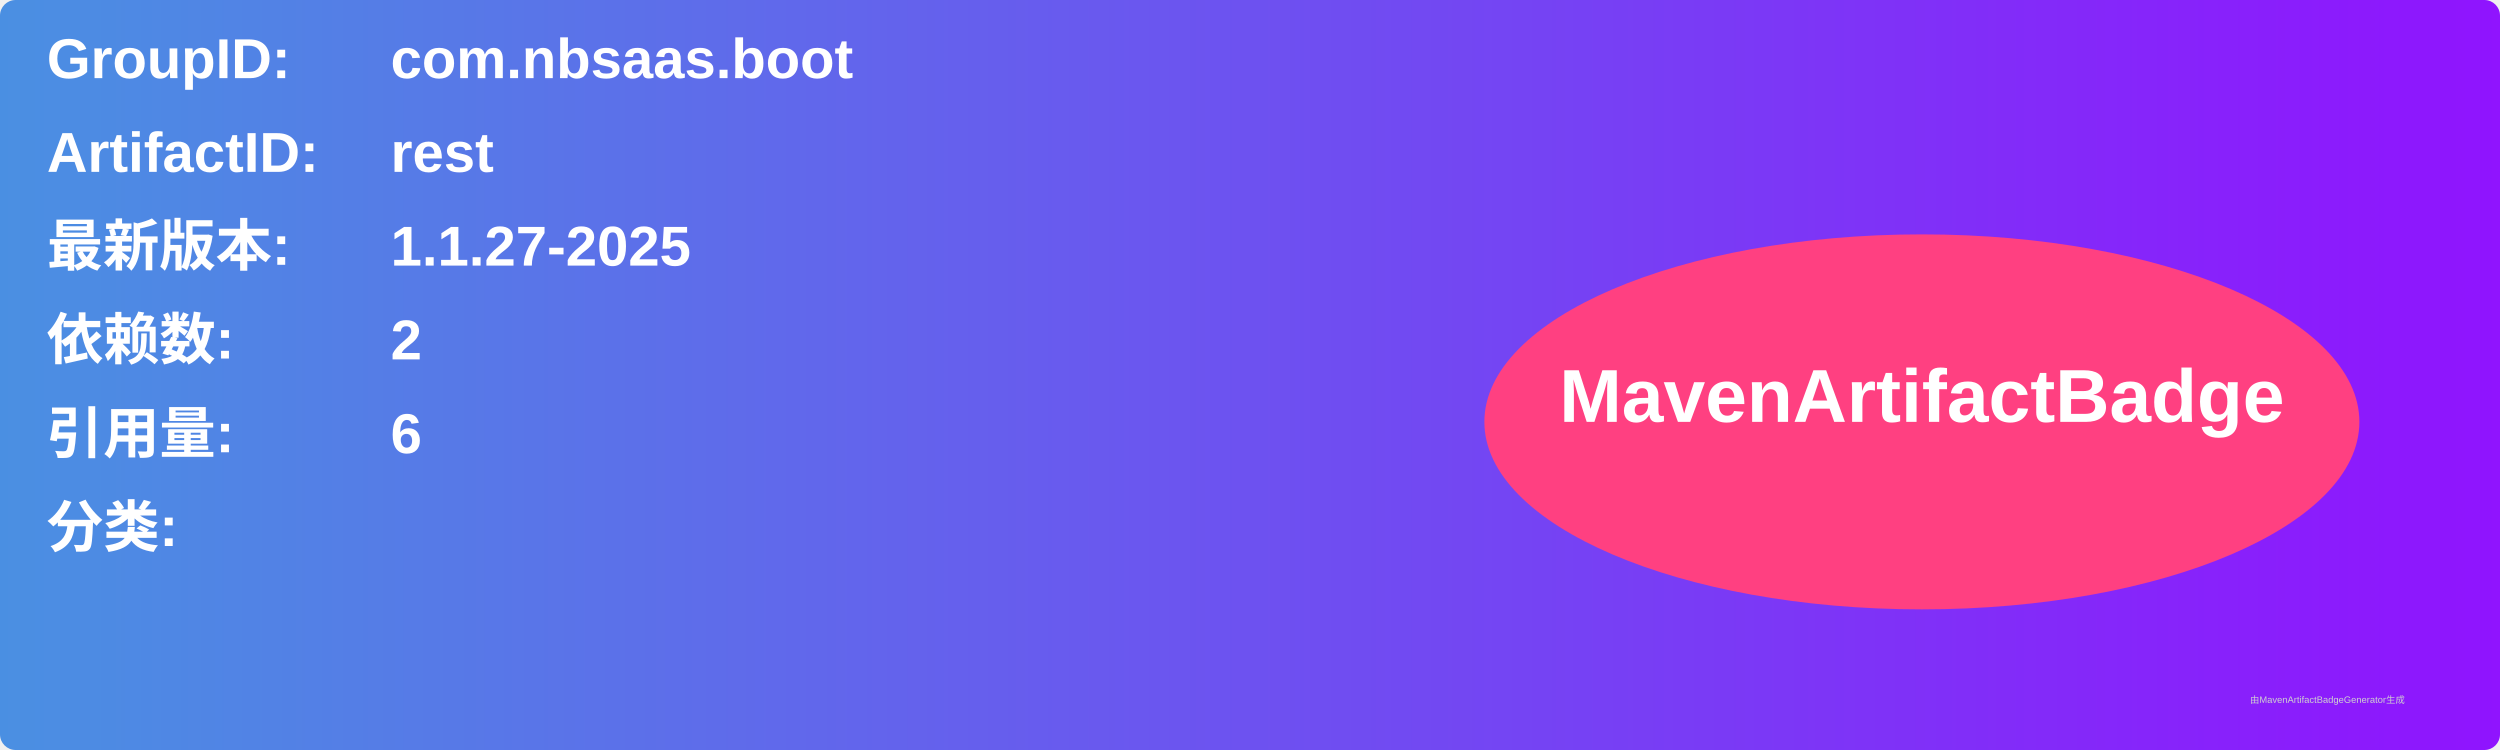
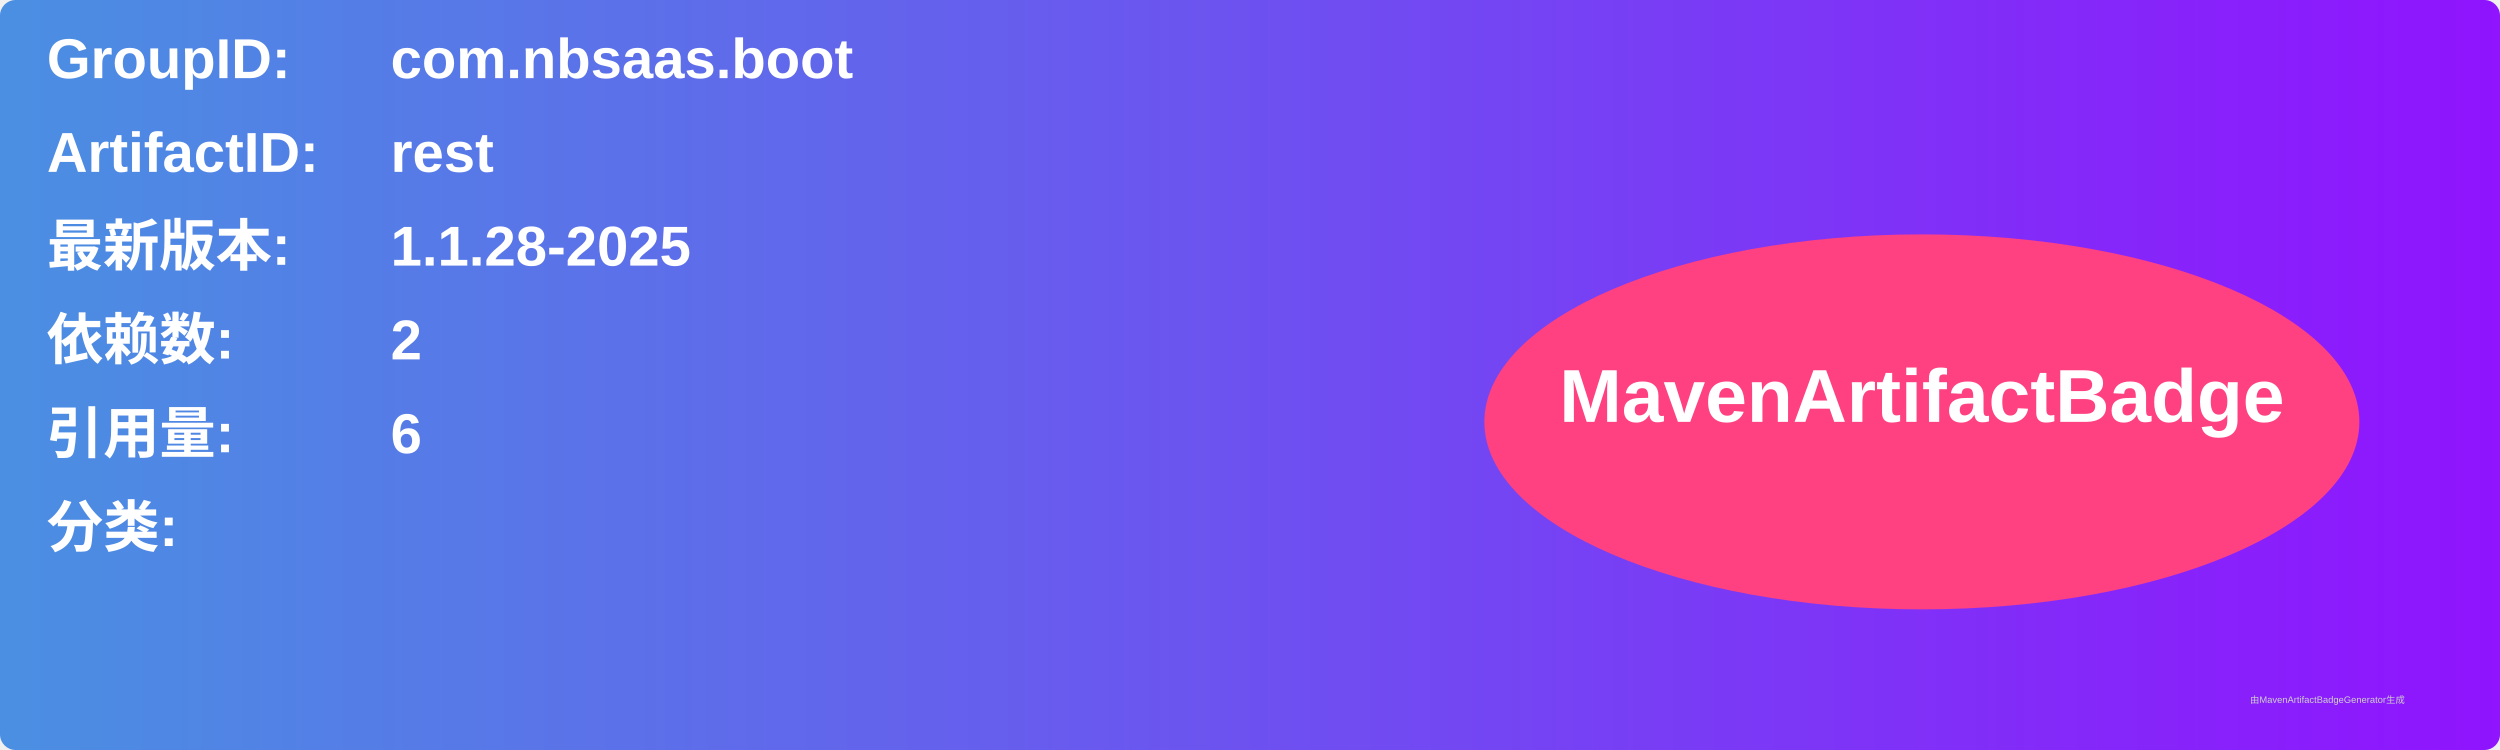
<svg xmlns="http://www.w3.org/2000/svg" width="800" height="240" viewBox="0 0 800 240">
  <linearGradient id="grad" x1="0%" y1="0%" x2="100%" y2="0%">
    <stop offset="0%" stop-color="#4a90e2" />
    <stop offset="100%" stop-color="#9013fe" />
  </linearGradient>
  <rect width="100%" height="100%" rx="5" ry="5" fill="url(#grad)" />
  <g transform="translate(15, 15)">
    <text x="0" y="10" font-family="Arial" font-size="18" fill="white" font-weight="bold" width="260">GroupID:</text>
    <text x="110" y="10" font-family="Arial" font-size="18" fill="white" font-weight="bold" width="460">com.nbsaas.boot</text>
    <text x="0" y="40" font-family="Arial" font-size="18" fill="white" font-weight="bold" width="260">ArtifactID:</text>
    <text x="110" y="40" font-family="Arial" font-size="18" fill="white" font-weight="bold" width="460">rest</text>
    <text x="0" y="70" font-family="Arial" font-size="18" fill="white" font-weight="bold">最新版本:</text>
    <text x="110" y="70" font-family="Arial" font-size="18" fill="white" font-weight="bold">
-       <tspan font-weight="bold">1.1.27-2025</tspan>
+       <tspan font-weight="bold">1.1.28-2025</tspan>
    </text>
    <text x="0" y="100" font-family="Arial" font-size="18" fill="white" font-weight="bold">依赖数: </text>
    <text x="110" y="100" font-family="Arial" font-size="18" fill="white">
      <tspan font-weight="bold">2</tspan>
    </text>
    <text x="0" y="130" font-family="Arial" font-size="18" fill="white" font-weight="bold">引用量: </text>
    <text x="110" y="130" font-family="Arial" font-size="18" fill="white">
      <tspan font-weight="bold">6</tspan>
    </text>
    <text x="0" y="160" font-family="Arial" font-size="18" fill="white" font-weight="bold">分类:</text>
    <text x="10" y="190" font-family="Arial" font-size="10" fill="white">
      <tspan font-weight="bold" />
    </text>
    <ellipse cx="600" cy="120" rx="140" ry="60" fill="#ff4081" />
    <text x="600" y="120" text-anchor="middle" font-family="Arial" font-size="24" fill="white" font-weight="bold">MavenArtifactBadge</text>
  </g>
  <text x="720" y="225" font-family="Arial" font-size="3" fill="#d0d0d0">由MavenArtifactBadgeGenerator生成</text>
</svg>
